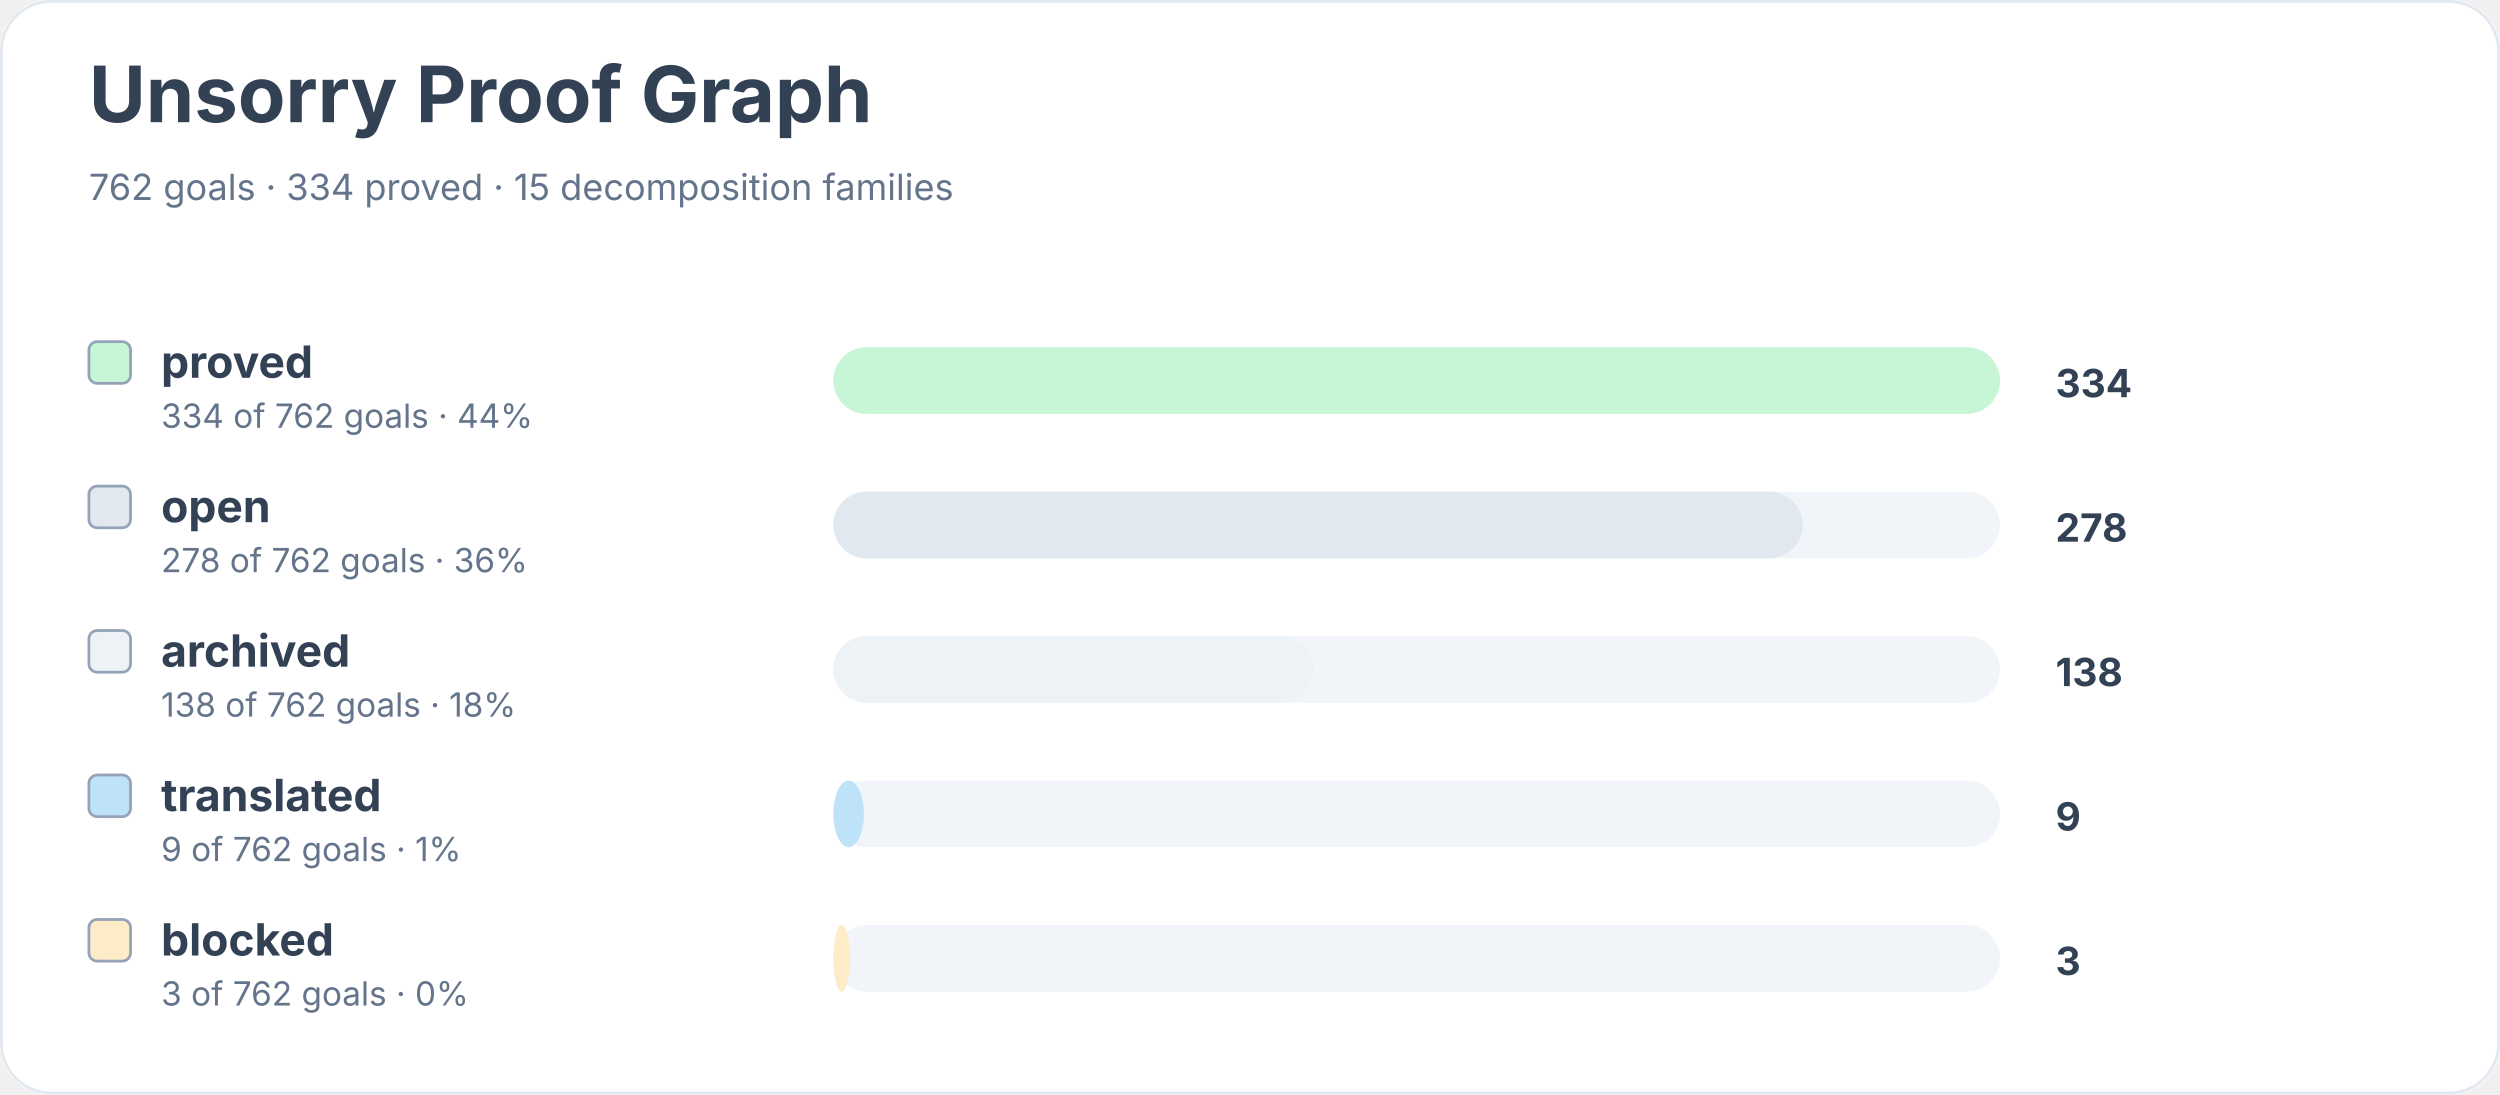
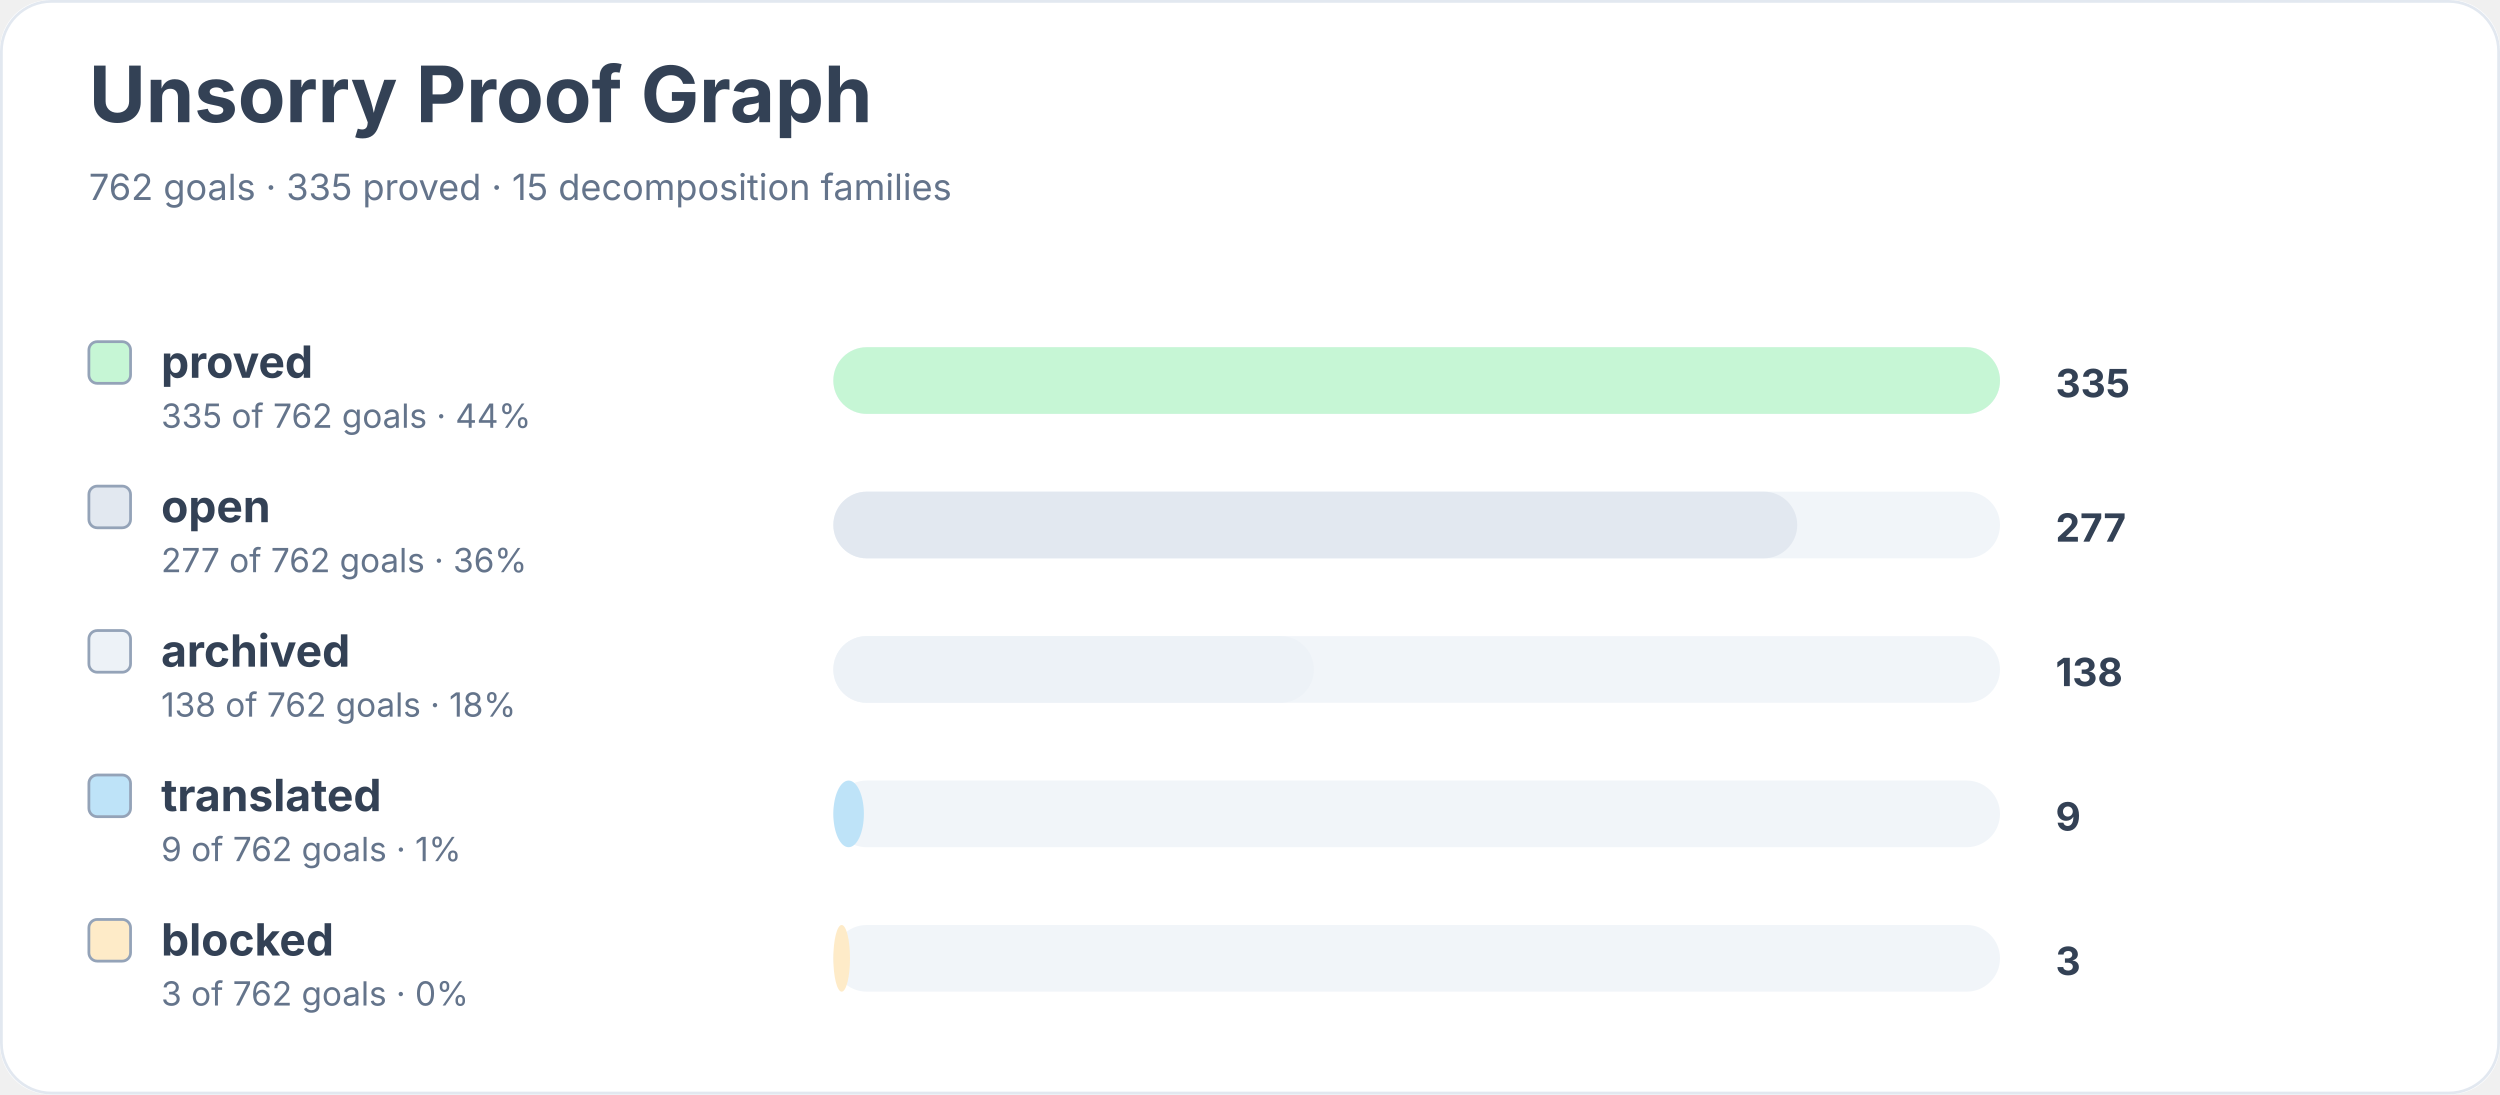
<svg xmlns="http://www.w3.org/2000/svg" width="900" height="394" viewBox="0 0 900 394" role="img" aria-labelledby="title desc">
  <rect width="900" height="100%" rx="18" fill="#ffffff" />
  <rect x="0.5" y="0.5" width="899" height="393" rx="18" fill="none" stroke="#e2e8f0" />
  <text x="32" y="44" font-family="Inter, system-ui, sans-serif" font-size="28" font-weight="700" fill="#334155">Unsorry Proof Graph</text>
-   <text x="32" y="72" font-family="Inter, system-ui, sans-serif" font-size="13" fill="#64748b">762 goals · 334 proved · 15 decomposition families</text>
+   <text x="32" y="72" font-family="Inter, system-ui, sans-serif" font-size="13" fill="#64748b">762 goals · 335 proved · 15 decomposition families</text>
  <rect x="32" y="123" width="15" height="15" rx="3" fill="#c6f6d5" stroke="#94a3b8" />
  <text x="58" y="136" font-family="Inter, system-ui, sans-serif" font-size="16" font-weight="650" fill="#334155">proved</text>
-   <text x="58" y="154" font-family="Inter, system-ui, sans-serif" font-size="12" fill="#64748b">334 of 762 goals · 44%</text>
+   <text x="58" y="154" font-family="Inter, system-ui, sans-serif" font-size="12" fill="#64748b">335 of 762 goals · 44%</text>
  <rect x="300" y="125" width="420" height="24" rx="12" fill="#f1f5f9" />
  <rect x="300" y="125" width="420" height="24" rx="12" fill="#c6f6d5" />
-   <text x="740" y="143" font-family="Inter, system-ui, sans-serif" font-size="14" font-weight="700" fill="#334155">334</text>
+   <text x="740" y="143" font-family="Inter, system-ui, sans-serif" font-size="14" font-weight="700" fill="#334155">335</text>
  <rect x="32" y="175" width="15" height="15" rx="3" fill="#e2e8f0" stroke="#94a3b8" />
  <text x="58" y="188" font-family="Inter, system-ui, sans-serif" font-size="16" font-weight="650" fill="#334155">open</text>
-   <text x="58" y="206" font-family="Inter, system-ui, sans-serif" font-size="12" fill="#64748b">278 of 762 goals · 36%</text>
+   <text x="58" y="206" font-family="Inter, system-ui, sans-serif" font-size="12" fill="#64748b">277 of 762 goals · 36%</text>
  <rect x="300" y="177" width="420" height="24" rx="12" fill="#f1f5f9" />
-   <rect x="300" y="177" width="349" height="24" rx="12" fill="#e2e8f0" />
-   <text x="740" y="195" font-family="Inter, system-ui, sans-serif" font-size="14" font-weight="700" fill="#334155">278</text>
+   <rect x="300" y="177" width="347" height="24" rx="12" fill="#e2e8f0" />
+   <text x="740" y="195" font-family="Inter, system-ui, sans-serif" font-size="14" font-weight="700" fill="#334155">277</text>
  <rect x="32" y="227" width="15" height="15" rx="3" fill="#edf2f7" stroke="#94a3b8" />
  <text x="58" y="240" font-family="Inter, system-ui, sans-serif" font-size="16" font-weight="650" fill="#334155">archived</text>
  <text x="58" y="258" font-family="Inter, system-ui, sans-serif" font-size="12" fill="#64748b">138 of 762 goals · 18%</text>
  <rect x="300" y="229" width="420" height="24" rx="12" fill="#f1f5f9" />
  <rect x="300" y="229" width="173" height="24" rx="12" fill="#edf2f7" />
  <text x="740" y="247" font-family="Inter, system-ui, sans-serif" font-size="14" font-weight="700" fill="#334155">138</text>
  <rect x="32" y="279" width="15" height="15" rx="3" fill="#bee3f8" stroke="#94a3b8" />
  <text x="58" y="292" font-family="Inter, system-ui, sans-serif" font-size="16" font-weight="650" fill="#334155">translated</text>
  <text x="58" y="310" font-family="Inter, system-ui, sans-serif" font-size="12" fill="#64748b">9 of 762 goals · 1%</text>
  <rect x="300" y="281" width="420" height="24" rx="12" fill="#f1f5f9" />
  <rect x="300" y="281" width="11" height="24" rx="12" fill="#bee3f8" />
  <text x="740" y="299" font-family="Inter, system-ui, sans-serif" font-size="14" font-weight="700" fill="#334155">9</text>
  <rect x="32" y="331" width="15" height="15" rx="3" fill="#feebc8" stroke="#94a3b8" />
  <text x="58" y="344" font-family="Inter, system-ui, sans-serif" font-size="16" font-weight="650" fill="#334155">blocked</text>
  <text x="58" y="362" font-family="Inter, system-ui, sans-serif" font-size="12" fill="#64748b">3 of 762 goals · 0%</text>
  <rect x="300" y="333" width="420" height="24" rx="12" fill="#f1f5f9" />
  <rect x="300" y="333" width="6" height="24" rx="12" fill="#feebc8" />
  <text x="740" y="351" font-family="Inter, system-ui, sans-serif" font-size="14" font-weight="700" fill="#334155">3</text>
</svg>
